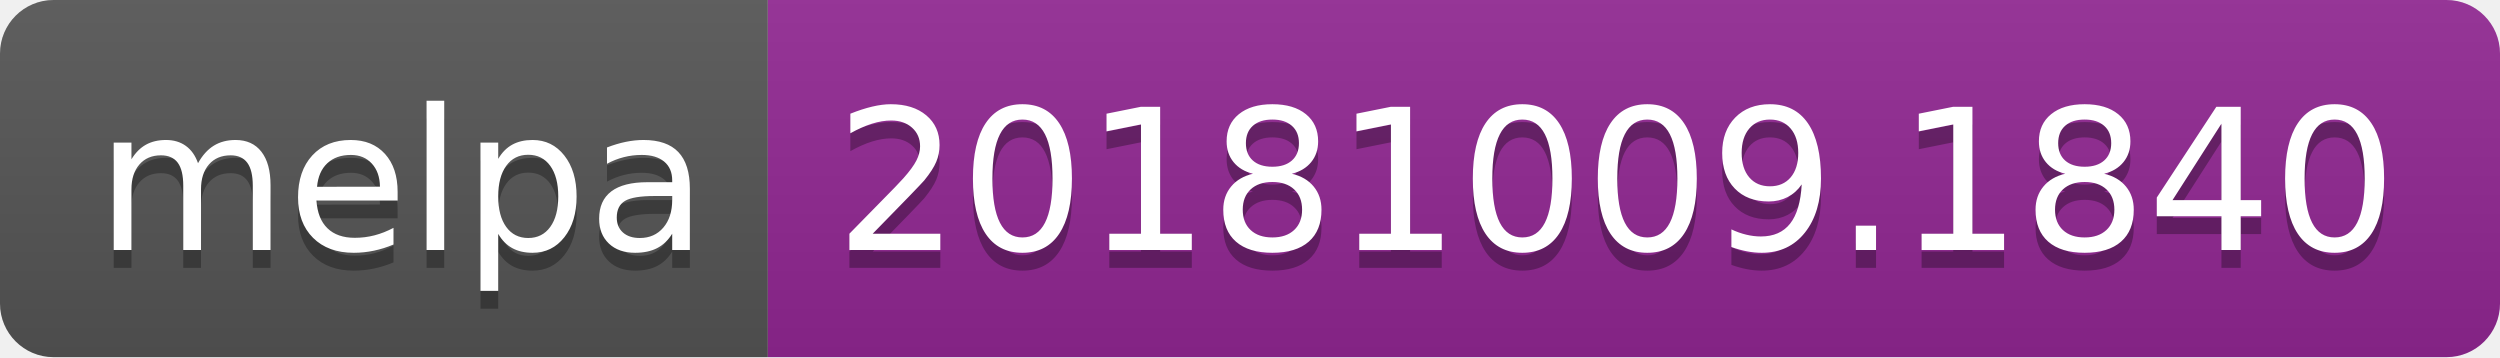
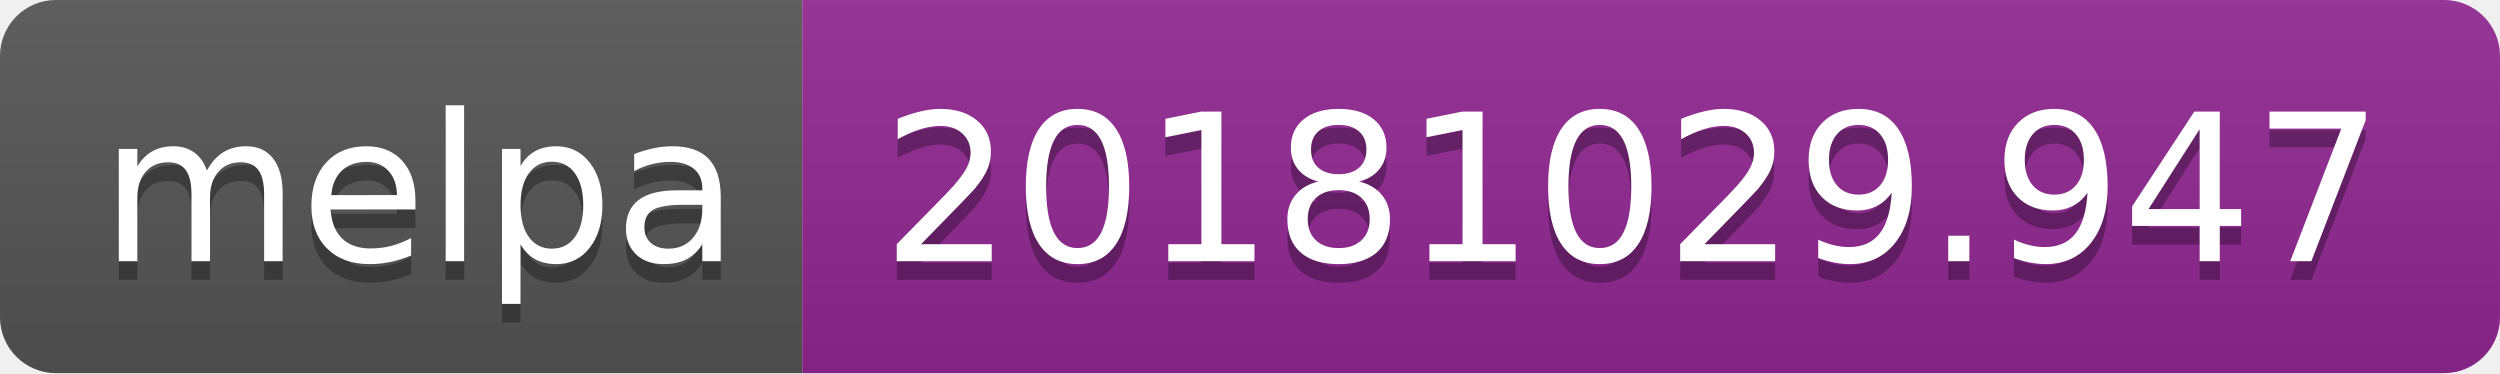
- <svg xmlns="http://www.w3.org/2000/svg" width="140" height="20">
+ <svg xmlns="http://www.w3.org/2000/svg" width="134" height="20">
  <linearGradient id="b" x2="0" y2="100%">
    <stop offset="0" stop-color="#bbb" stop-opacity=".1" />
    <stop offset="1" stop-opacity=".1" />
  </linearGradient>
  <clipPath id="a">
-     <rect width="140" height="20" rx="3" fill="#fff" />
+     <rect width="134" height="20" rx="3" fill="#fff" />
  </clipPath>
  <g clip-path="url(#a)">
    <path fill="#555" d="M0 0h43v20H0z" />
-     <path fill="#922793" d="M43 0h97v20H43z" />
-     <path fill="url(#b)" d="M0 0h140v20H0z" />
+     <path fill="#922793" d="M43 0h91v20H43z" />
+     <path fill="url(#b)" d="M0 0h134v20H0z" />
  </g>
  <g fill="#fff" text-anchor="middle" font-family="DejaVu Sans,Verdana,Geneva,sans-serif" font-size="110">
    <text x="225" y="150" fill="#010101" fill-opacity=".3" transform="scale(.1)" textLength="330">melpa</text>
    <text x="225" y="140" transform="scale(.1)" textLength="330">melpa</text>
-     <text x="905" y="150" fill="#010101" fill-opacity=".3" transform="scale(.1)" textLength="870">20181009.1840</text>
-     <text x="905" y="140" transform="scale(.1)" textLength="870">20181009.1840</text>
+     <text x="875" y="150" fill="#010101" fill-opacity=".3" transform="scale(.1)" textLength="810">20181029.947</text>
+     <text x="875" y="140" transform="scale(.1)" textLength="810">20181029.947</text>
  </g>
</svg>
